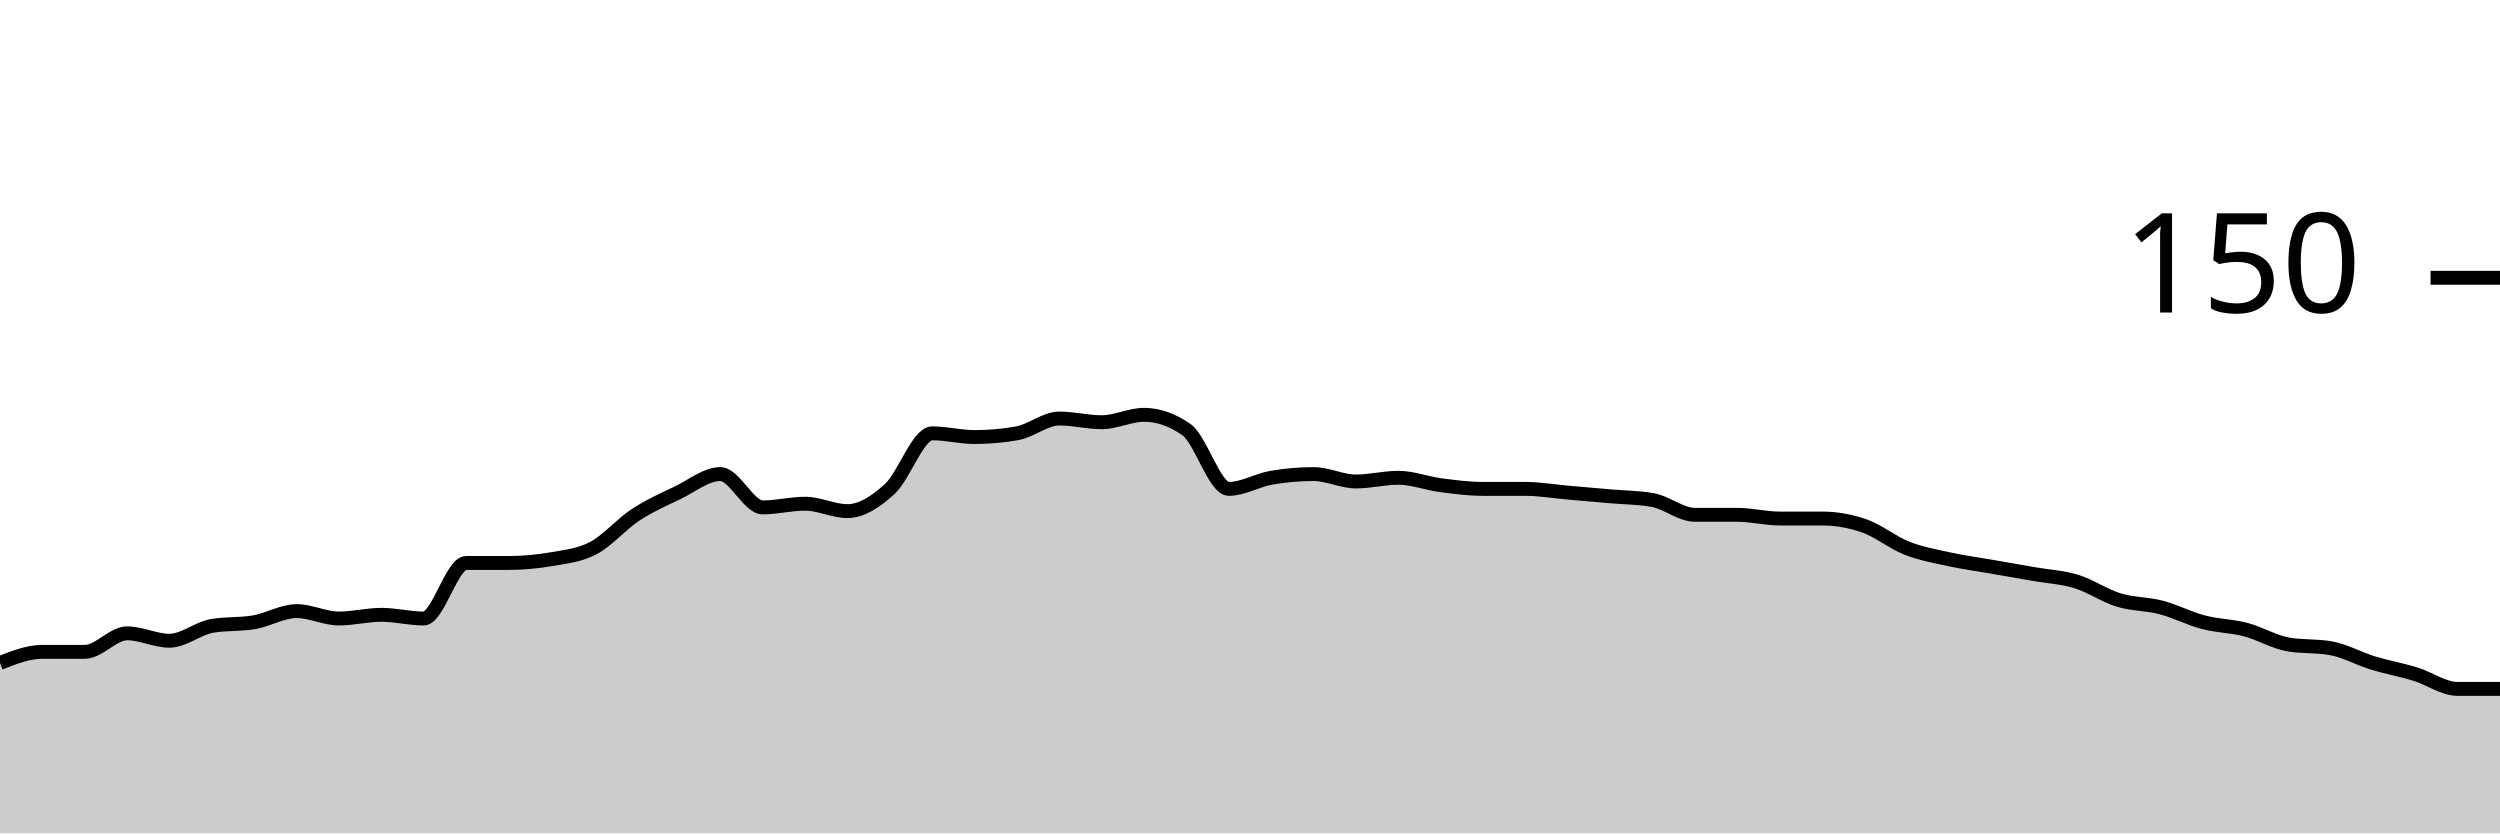
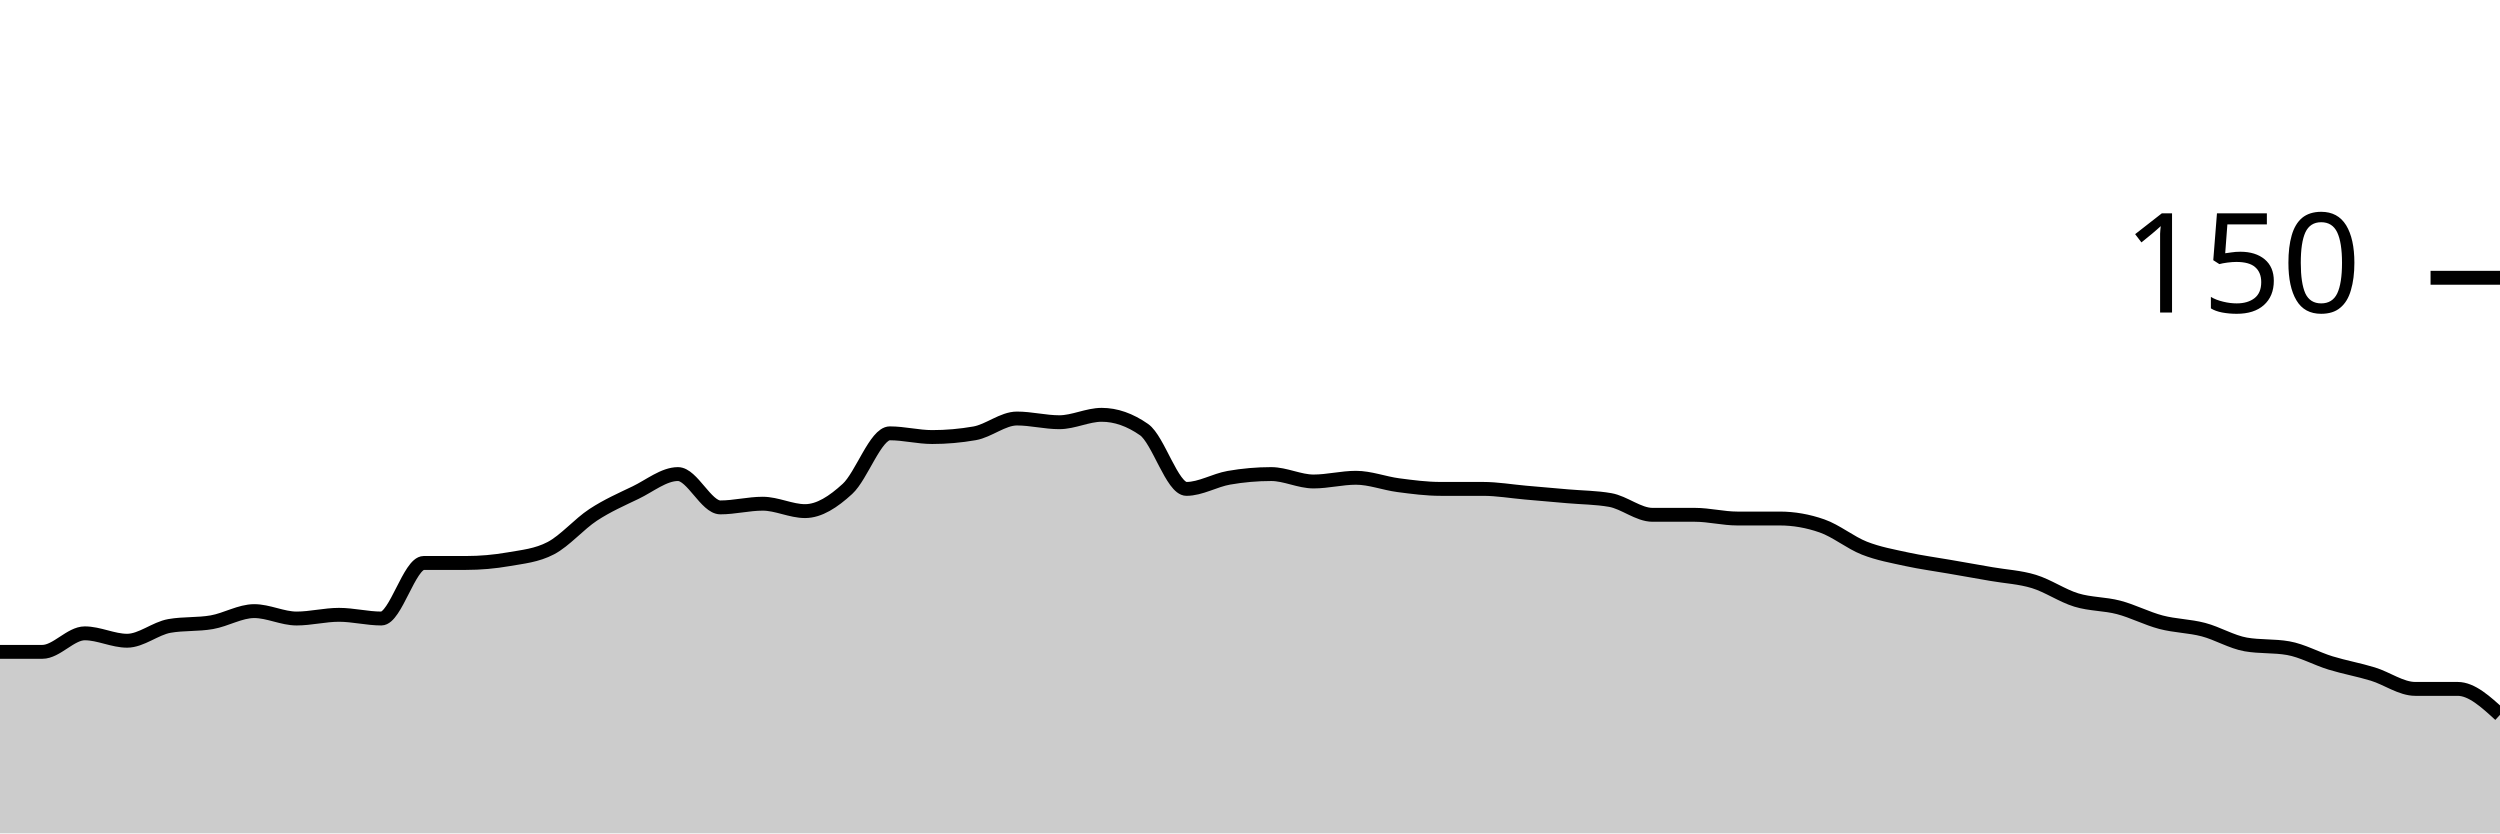
<svg xmlns="http://www.w3.org/2000/svg" viewBox="0 0 180 60">
  <g transform="translate(0,20)">
-     <path class="area" fill="rgba(0, 0, 0, 0.2)" d="M0,27.733C1.017,27.333,2.034,26.933,3.051,26.933C4.068,26.933,5.085,26.933,6.102,26.933C7.119,26.933,8.136,25.6,9.153,25.6C10.169,25.6,11.186,26.133,12.203,26.133C13.22,26.133,14.237,25.244,15.254,25.067C16.271,24.889,17.288,24.978,18.305,24.8C19.322,24.622,20.339,24,21.356,24C22.373,24,23.39,24.533,24.407,24.533C25.424,24.533,26.441,24.267,27.458,24.267C28.475,24.267,29.492,24.533,30.508,24.533C31.525,24.533,32.542,20.533,33.559,20.533C34.576,20.533,35.593,20.533,36.61,20.533C37.627,20.533,38.644,20.444,39.661,20.267C40.678,20.089,41.695,20,42.712,19.467C43.729,18.933,44.746,17.733,45.763,17.067C46.78,16.4,47.797,15.956,48.814,15.467C49.831,14.978,50.847,14.133,51.864,14.133C52.881,14.133,53.898,16.533,54.915,16.533C55.932,16.533,56.949,16.267,57.966,16.267C58.983,16.267,60,16.8,61.017,16.8C62.034,16.8,63.051,16.133,64.068,15.2C65.085,14.267,66.102,11.2,67.119,11.2C68.136,11.2,69.153,11.467,70.169,11.467C71.186,11.467,72.203,11.378,73.22,11.2C74.237,11.022,75.254,10.133,76.271,10.133C77.288,10.133,78.305,10.4,79.322,10.4C80.339,10.4,81.356,9.867,82.373,9.867C83.39,9.867,84.407,10.222,85.424,10.933C86.441,11.644,87.458,15.2,88.475,15.2C89.492,15.2,90.508,14.578,91.525,14.4C92.542,14.222,93.559,14.133,94.576,14.133C95.593,14.133,96.61,14.667,97.627,14.667C98.644,14.667,99.661,14.4,100.678,14.4C101.695,14.4,102.712,14.8,103.729,14.933C104.746,15.067,105.763,15.2,106.78,15.2C107.797,15.2,108.814,15.2,109.831,15.2C110.847,15.2,111.864,15.378,112.881,15.467C113.898,15.556,114.915,15.644,115.932,15.733C116.949,15.822,117.966,15.822,118.983,16C120,16.178,121.017,17.067,122.034,17.067C123.051,17.067,124.068,17.067,125.085,17.067C126.102,17.067,127.119,17.333,128.136,17.333C129.153,17.333,130.169,17.333,131.186,17.333C132.203,17.333,133.22,17.511,134.237,17.867C135.254,18.222,136.271,19.067,137.288,19.467C138.305,19.867,139.322,20.044,140.339,20.267C141.356,20.489,142.373,20.622,143.39,20.8C144.407,20.978,145.424,21.156,146.441,21.333C147.458,21.511,148.475,21.556,149.492,21.867C150.508,22.178,151.525,22.889,152.542,23.2C153.559,23.511,154.576,23.467,155.593,23.733C156.61,24,157.627,24.533,158.644,24.8C159.661,25.067,160.678,25.067,161.695,25.333C162.712,25.6,163.729,26.222,164.746,26.4C165.763,26.578,166.78,26.489,167.797,26.667C168.814,26.844,169.831,27.422,170.847,27.733C171.864,28.044,172.881,28.222,173.898,28.533C174.915,28.844,175.932,29.6,176.949,29.6C177.966,29.6,178.983,29.6,180,29.6L180,40C178.983,40,177.966,40,176.949,40C175.932,40,174.915,40,173.898,40C172.881,40,171.864,40,170.847,40C169.831,40,168.814,40,167.797,40C166.78,40,165.763,40,164.746,40C163.729,40,162.712,40,161.695,40C160.678,40,159.661,40,158.644,40C157.627,40,156.61,40,155.593,40C154.576,40,153.559,40,152.542,40C151.525,40,150.508,40,149.492,40C148.475,40,147.458,40,146.441,40C145.424,40,144.407,40,143.39,40C142.373,40,141.356,40,140.339,40C139.322,40,138.305,40,137.288,40C136.271,40,135.254,40,134.237,40C133.22,40,132.203,40,131.186,40C130.169,40,129.153,40,128.136,40C127.119,40,126.102,40,125.085,40C124.068,40,123.051,40,122.034,40C121.017,40,120,40,118.983,40C117.966,40,116.949,40,115.932,40C114.915,40,113.898,40,112.881,40C111.864,40,110.847,40,109.831,40C108.814,40,107.797,40,106.78,40C105.763,40,104.746,40,103.729,40C102.712,40,101.695,40,100.678,40C99.661,40,98.644,40,97.627,40C96.61,40,95.593,40,94.576,40C93.559,40,92.542,40,91.525,40C90.508,40,89.492,40,88.475,40C87.458,40,86.441,40,85.424,40C84.407,40,83.39,40,82.373,40C81.356,40,80.339,40,79.322,40C78.305,40,77.288,40,76.271,40C75.254,40,74.237,40,73.22,40C72.203,40,71.186,40,70.169,40C69.153,40,68.136,40,67.119,40C66.102,40,65.085,40,64.068,40C63.051,40,62.034,40,61.017,40C60,40,58.983,40,57.966,40C56.949,40,55.932,40,54.915,40C53.898,40,52.881,40,51.864,40C50.847,40,49.831,40,48.814,40C47.797,40,46.78,40,45.763,40C44.746,40,43.729,40,42.712,40C41.695,40,40.678,40,39.661,40C38.644,40,37.627,40,36.61,40C35.593,40,34.576,40,33.559,40C32.542,40,31.525,40,30.508,40C29.492,40,28.475,40,27.458,40C26.441,40,25.424,40,24.407,40C23.39,40,22.373,40,21.356,40C20.339,40,19.322,40,18.305,40C17.288,40,16.271,40,15.254,40C14.237,40,13.22,40,12.203,40C11.186,40,10.169,40,9.153,40C8.136,40,7.119,40,6.102,40C5.085,40,4.068,40,3.051,40C2.034,40,1.017,40,0,40Z" />
-     <path class="line" stroke="black" fill="none" d="M0,27.733C1.017,27.333,2.034,26.933,3.051,26.933C4.068,26.933,5.085,26.933,6.102,26.933C7.119,26.933,8.136,25.6,9.153,25.6C10.169,25.6,11.186,26.133,12.203,26.133C13.22,26.133,14.237,25.244,15.254,25.067C16.271,24.889,17.288,24.978,18.305,24.8C19.322,24.622,20.339,24,21.356,24C22.373,24,23.39,24.533,24.407,24.533C25.424,24.533,26.441,24.267,27.458,24.267C28.475,24.267,29.492,24.533,30.508,24.533C31.525,24.533,32.542,20.533,33.559,20.533C34.576,20.533,35.593,20.533,36.61,20.533C37.627,20.533,38.644,20.444,39.661,20.267C40.678,20.089,41.695,20,42.712,19.467C43.729,18.933,44.746,17.733,45.763,17.067C46.78,16.4,47.797,15.956,48.814,15.467C49.831,14.978,50.847,14.133,51.864,14.133C52.881,14.133,53.898,16.533,54.915,16.533C55.932,16.533,56.949,16.267,57.966,16.267C58.983,16.267,60,16.8,61.017,16.8C62.034,16.8,63.051,16.133,64.068,15.2C65.085,14.267,66.102,11.2,67.119,11.2C68.136,11.2,69.153,11.467,70.169,11.467C71.186,11.467,72.203,11.378,73.22,11.2C74.237,11.022,75.254,10.133,76.271,10.133C77.288,10.133,78.305,10.4,79.322,10.4C80.339,10.4,81.356,9.867,82.373,9.867C83.39,9.867,84.407,10.222,85.424,10.933C86.441,11.644,87.458,15.2,88.475,15.2C89.492,15.2,90.508,14.578,91.525,14.4C92.542,14.222,93.559,14.133,94.576,14.133C95.593,14.133,96.61,14.667,97.627,14.667C98.644,14.667,99.661,14.4,100.678,14.4C101.695,14.4,102.712,14.8,103.729,14.933C104.746,15.067,105.763,15.2,106.78,15.2C107.797,15.2,108.814,15.2,109.831,15.2C110.847,15.2,111.864,15.378,112.881,15.467C113.898,15.556,114.915,15.644,115.932,15.733C116.949,15.822,117.966,15.822,118.983,16C120,16.178,121.017,17.067,122.034,17.067C123.051,17.067,124.068,17.067,125.085,17.067C126.102,17.067,127.119,17.333,128.136,17.333C129.153,17.333,130.169,17.333,131.186,17.333C132.203,17.333,133.22,17.511,134.237,17.867C135.254,18.222,136.271,19.067,137.288,19.467C138.305,19.867,139.322,20.044,140.339,20.267C141.356,20.489,142.373,20.622,143.39,20.8C144.407,20.978,145.424,21.156,146.441,21.333C147.458,21.511,148.475,21.556,149.492,21.867C150.508,22.178,151.525,22.889,152.542,23.2C153.559,23.511,154.576,23.467,155.593,23.733C156.61,24,157.627,24.533,158.644,24.8C159.661,25.067,160.678,25.067,161.695,25.333C162.712,25.6,163.729,26.222,164.746,26.4C165.763,26.578,166.78,26.489,167.797,26.667C168.814,26.844,169.831,27.422,170.847,27.733C171.864,28.044,172.881,28.222,173.898,28.533C174.915,28.844,175.932,29.6,176.949,29.6C177.966,29.6,178.983,29.6,180,29.6" />
+     <path class="area" fill="rgba(0, 0, 0, 0.2)" d="M0,26.933C1.017,26.933,2.034,26.933,3.051,26.933C4.068,26.933,5.085,25.6,6.102,25.6C7.119,25.6,8.136,26.133,9.153,26.133C10.169,26.133,11.186,25.244,12.203,25.067C13.22,24.889,14.237,24.978,15.254,24.8C16.271,24.622,17.288,24,18.305,24C19.322,24,20.339,24.533,21.356,24.533C22.373,24.533,23.39,24.267,24.407,24.267C25.424,24.267,26.441,24.533,27.458,24.533C28.475,24.533,29.492,20.533,30.508,20.533C31.525,20.533,32.542,20.533,33.559,20.533C34.576,20.533,35.593,20.444,36.61,20.267C37.627,20.089,38.644,20,39.661,19.467C40.678,18.933,41.695,17.733,42.712,17.067C43.729,16.4,44.746,15.956,45.763,15.467C46.78,14.978,47.797,14.133,48.814,14.133C49.831,14.133,50.847,16.533,51.864,16.533C52.881,16.533,53.898,16.267,54.915,16.267C55.932,16.267,56.949,16.8,57.966,16.8C58.983,16.8,60,16.133,61.017,15.2C62.034,14.267,63.051,11.2,64.068,11.2C65.085,11.2,66.102,11.467,67.119,11.467C68.136,11.467,69.153,11.378,70.169,11.2C71.186,11.022,72.203,10.133,73.22,10.133C74.237,10.133,75.254,10.4,76.271,10.4C77.288,10.4,78.305,9.867,79.322,9.867C80.339,9.867,81.356,10.222,82.373,10.933C83.39,11.644,84.407,15.2,85.424,15.2C86.441,15.2,87.458,14.578,88.475,14.4C89.492,14.222,90.508,14.133,91.525,14.133C92.542,14.133,93.559,14.667,94.576,14.667C95.593,14.667,96.61,14.4,97.627,14.4C98.644,14.4,99.661,14.8,100.678,14.933C101.695,15.067,102.712,15.2,103.729,15.2C104.746,15.2,105.763,15.2,106.78,15.2C107.797,15.2,108.814,15.378,109.831,15.467C110.847,15.556,111.864,15.644,112.881,15.733C113.898,15.822,114.915,15.822,115.932,16C116.949,16.178,117.966,17.067,118.983,17.067C120,17.067,121.017,17.067,122.034,17.067C123.051,17.067,124.068,17.333,125.085,17.333C126.102,17.333,127.119,17.333,128.136,17.333C129.153,17.333,130.169,17.511,131.186,17.867C132.203,18.222,133.22,19.067,134.237,19.467C135.254,19.867,136.271,20.044,137.288,20.267C138.305,20.489,139.322,20.622,140.339,20.8C141.356,20.978,142.373,21.156,143.39,21.333C144.407,21.511,145.424,21.556,146.441,21.867C147.458,22.178,148.475,22.889,149.492,23.2C150.508,23.511,151.525,23.467,152.542,23.733C153.559,24,154.576,24.533,155.593,24.8C156.61,25.067,157.627,25.067,158.644,25.333C159.661,25.6,160.678,26.222,161.695,26.4C162.712,26.578,163.729,26.489,164.746,26.667C165.763,26.844,166.78,27.422,167.797,27.733C168.814,28.044,169.831,28.222,170.847,28.533C171.864,28.844,172.881,29.6,173.898,29.6C174.915,29.6,175.932,29.6,176.949,29.6C177.966,29.6,178.983,30.533,180,31.467L180,40C178.983,40,177.966,40,176.949,40C175.932,40,174.915,40,173.898,40C172.881,40,171.864,40,170.847,40C169.831,40,168.814,40,167.797,40C166.78,40,165.763,40,164.746,40C163.729,40,162.712,40,161.695,40C160.678,40,159.661,40,158.644,40C157.627,40,156.61,40,155.593,40C154.576,40,153.559,40,152.542,40C151.525,40,150.508,40,149.492,40C148.475,40,147.458,40,146.441,40C145.424,40,144.407,40,143.39,40C142.373,40,141.356,40,140.339,40C139.322,40,138.305,40,137.288,40C136.271,40,135.254,40,134.237,40C133.22,40,132.203,40,131.186,40C130.169,40,129.153,40,128.136,40C127.119,40,126.102,40,125.085,40C124.068,40,123.051,40,122.034,40C121.017,40,120,40,118.983,40C117.966,40,116.949,40,115.932,40C114.915,40,113.898,40,112.881,40C111.864,40,110.847,40,109.831,40C108.814,40,107.797,40,106.78,40C105.763,40,104.746,40,103.729,40C102.712,40,101.695,40,100.678,40C99.661,40,98.644,40,97.627,40C96.61,40,95.593,40,94.576,40C93.559,40,92.542,40,91.525,40C90.508,40,89.492,40,88.475,40C87.458,40,86.441,40,85.424,40C84.407,40,83.39,40,82.373,40C81.356,40,80.339,40,79.322,40C78.305,40,77.288,40,76.271,40C75.254,40,74.237,40,73.22,40C72.203,40,71.186,40,70.169,40C69.153,40,68.136,40,67.119,40C66.102,40,65.085,40,64.068,40C63.051,40,62.034,40,61.017,40C60,40,58.983,40,57.966,40C56.949,40,55.932,40,54.915,40C53.898,40,52.881,40,51.864,40C50.847,40,49.831,40,48.814,40C47.797,40,46.78,40,45.763,40C44.746,40,43.729,40,42.712,40C41.695,40,40.678,40,39.661,40C38.644,40,37.627,40,36.61,40C35.593,40,34.576,40,33.559,40C32.542,40,31.525,40,30.508,40C29.492,40,28.475,40,27.458,40C26.441,40,25.424,40,24.407,40C23.39,40,22.373,40,21.356,40C20.339,40,19.322,40,18.305,40C17.288,40,16.271,40,15.254,40C14.237,40,13.22,40,12.203,40C11.186,40,10.169,40,9.153,40C8.136,40,7.119,40,6.102,40C5.085,40,4.068,40,3.051,40C2.034,40,1.017,40,0,40Z" />
+     <path class="line" stroke="black" fill="none" d="M0,26.933C1.017,26.933,2.034,26.933,3.051,26.933C4.068,26.933,5.085,25.6,6.102,25.6C7.119,25.6,8.136,26.133,9.153,26.133C10.169,26.133,11.186,25.244,12.203,25.067C13.22,24.889,14.237,24.978,15.254,24.8C16.271,24.622,17.288,24,18.305,24C19.322,24,20.339,24.533,21.356,24.533C22.373,24.533,23.39,24.267,24.407,24.267C25.424,24.267,26.441,24.533,27.458,24.533C28.475,24.533,29.492,20.533,30.508,20.533C31.525,20.533,32.542,20.533,33.559,20.533C34.576,20.533,35.593,20.444,36.61,20.267C37.627,20.089,38.644,20,39.661,19.467C40.678,18.933,41.695,17.733,42.712,17.067C43.729,16.4,44.746,15.956,45.763,15.467C46.78,14.978,47.797,14.133,48.814,14.133C49.831,14.133,50.847,16.533,51.864,16.533C52.881,16.533,53.898,16.267,54.915,16.267C55.932,16.267,56.949,16.8,57.966,16.8C58.983,16.8,60,16.133,61.017,15.2C62.034,14.267,63.051,11.2,64.068,11.2C65.085,11.2,66.102,11.467,67.119,11.467C68.136,11.467,69.153,11.378,70.169,11.2C71.186,11.022,72.203,10.133,73.22,10.133C74.237,10.133,75.254,10.4,76.271,10.4C77.288,10.4,78.305,9.867,79.322,9.867C80.339,9.867,81.356,10.222,82.373,10.933C83.39,11.644,84.407,15.2,85.424,15.2C86.441,15.2,87.458,14.578,88.475,14.4C89.492,14.222,90.508,14.133,91.525,14.133C92.542,14.133,93.559,14.667,94.576,14.667C95.593,14.667,96.61,14.4,97.627,14.4C98.644,14.4,99.661,14.8,100.678,14.933C101.695,15.067,102.712,15.2,103.729,15.2C104.746,15.2,105.763,15.2,106.78,15.2C107.797,15.2,108.814,15.378,109.831,15.467C110.847,15.556,111.864,15.644,112.881,15.733C113.898,15.822,114.915,15.822,115.932,16C116.949,16.178,117.966,17.067,118.983,17.067C120,17.067,121.017,17.067,122.034,17.067C123.051,17.067,124.068,17.333,125.085,17.333C126.102,17.333,127.119,17.333,128.136,17.333C129.153,17.333,130.169,17.511,131.186,17.867C132.203,18.222,133.22,19.067,134.237,19.467C135.254,19.867,136.271,20.044,137.288,20.267C138.305,20.489,139.322,20.622,140.339,20.8C141.356,20.978,142.373,21.156,143.39,21.333C144.407,21.511,145.424,21.556,146.441,21.867C147.458,22.178,148.475,22.889,149.492,23.2C150.508,23.511,151.525,23.467,152.542,23.733C153.559,24,154.576,24.533,155.593,24.8C156.61,25.067,157.627,25.067,158.644,25.333C159.661,25.6,160.678,26.222,161.695,26.4C162.712,26.578,163.729,26.489,164.746,26.667C165.763,26.844,166.78,27.422,167.797,27.733C168.814,28.044,169.831,28.222,170.847,28.533C171.864,28.844,172.881,29.6,173.898,29.6C174.915,29.6,175.932,29.6,176.949,29.6C177.966,29.6,178.983,30.533,180,31.467" />
    <path class="axis-ceiling" stroke-width="1" stroke="black" fill="none" d="M175,0L180,0" />
    <text class="axis-ceiling-label" font-family="sans-serif" text-anchor="end" font-size="10px" x="170" y="2.5">150</text>
  </g>
</svg>
